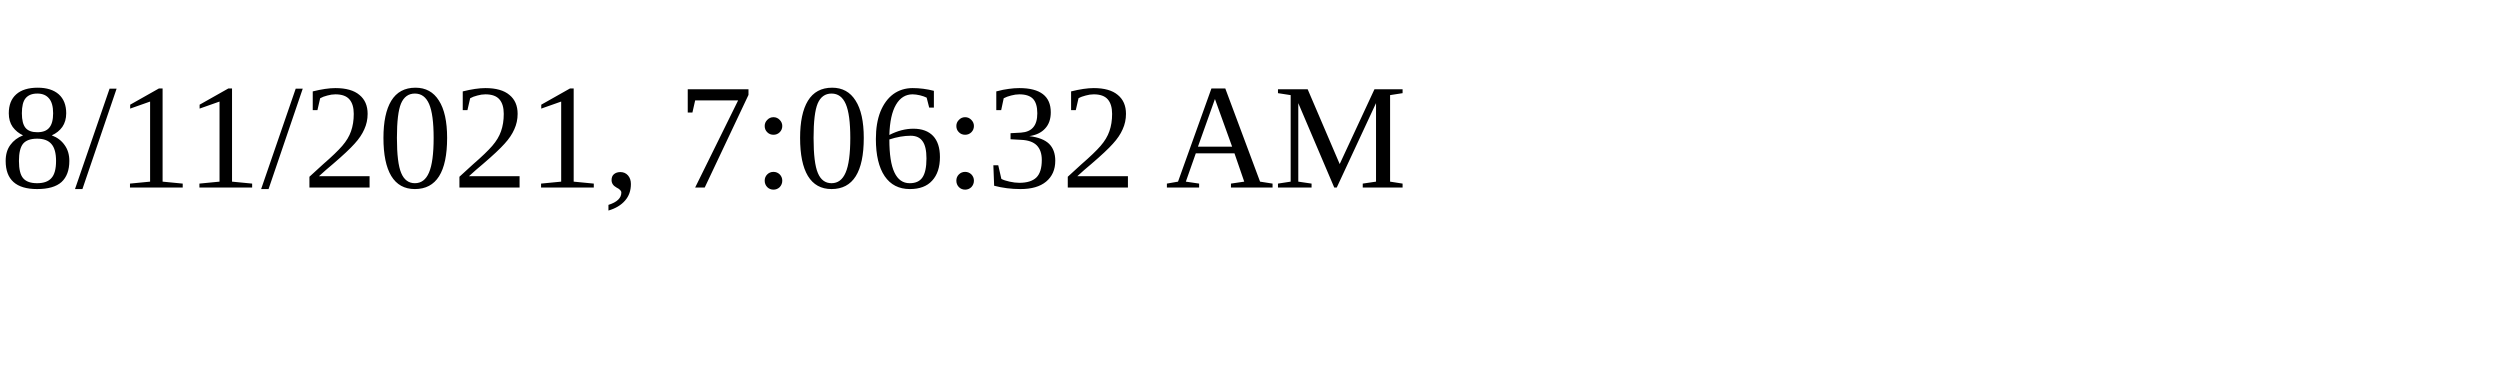
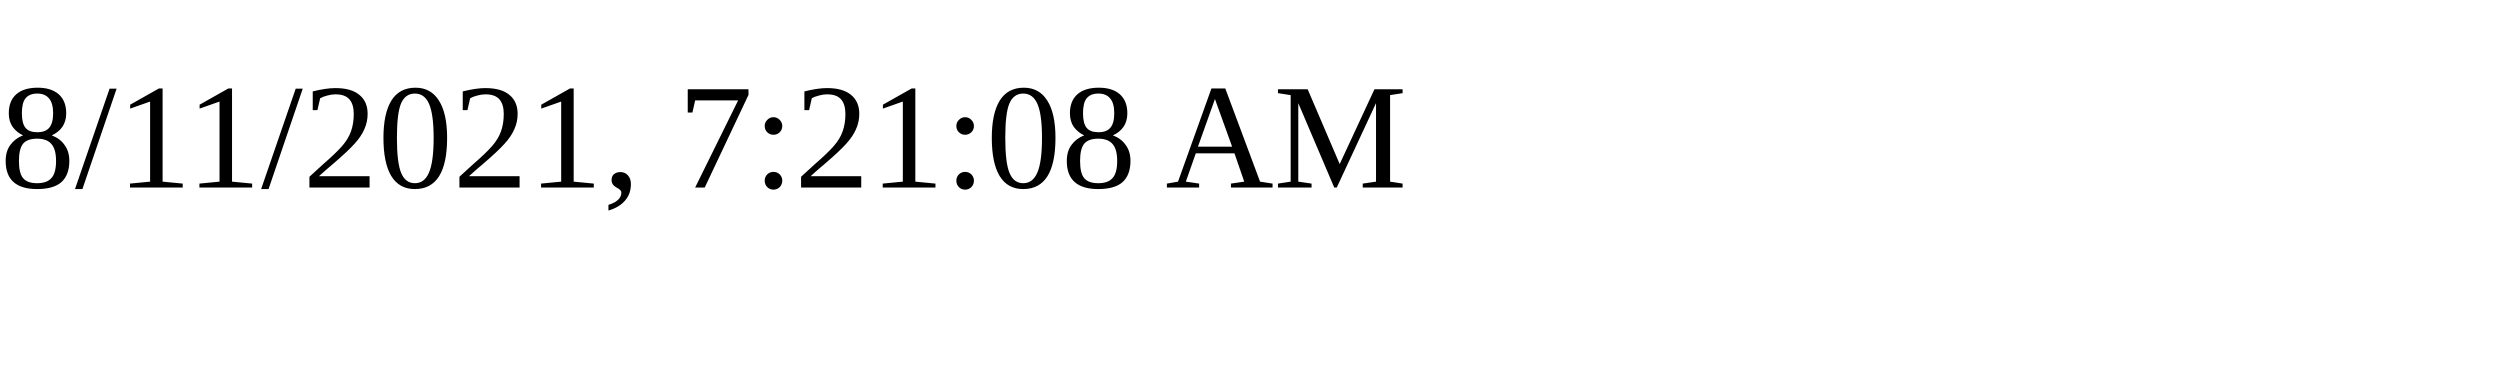
<svg xmlns="http://www.w3.org/2000/svg" height="30" width="200">
-   <text x="0" y="15">8/11/2021, 7:06:32 AM</text>
+   <text x="0" y="15">8/11/2021, 7:21:08 AM</text>
</svg>
